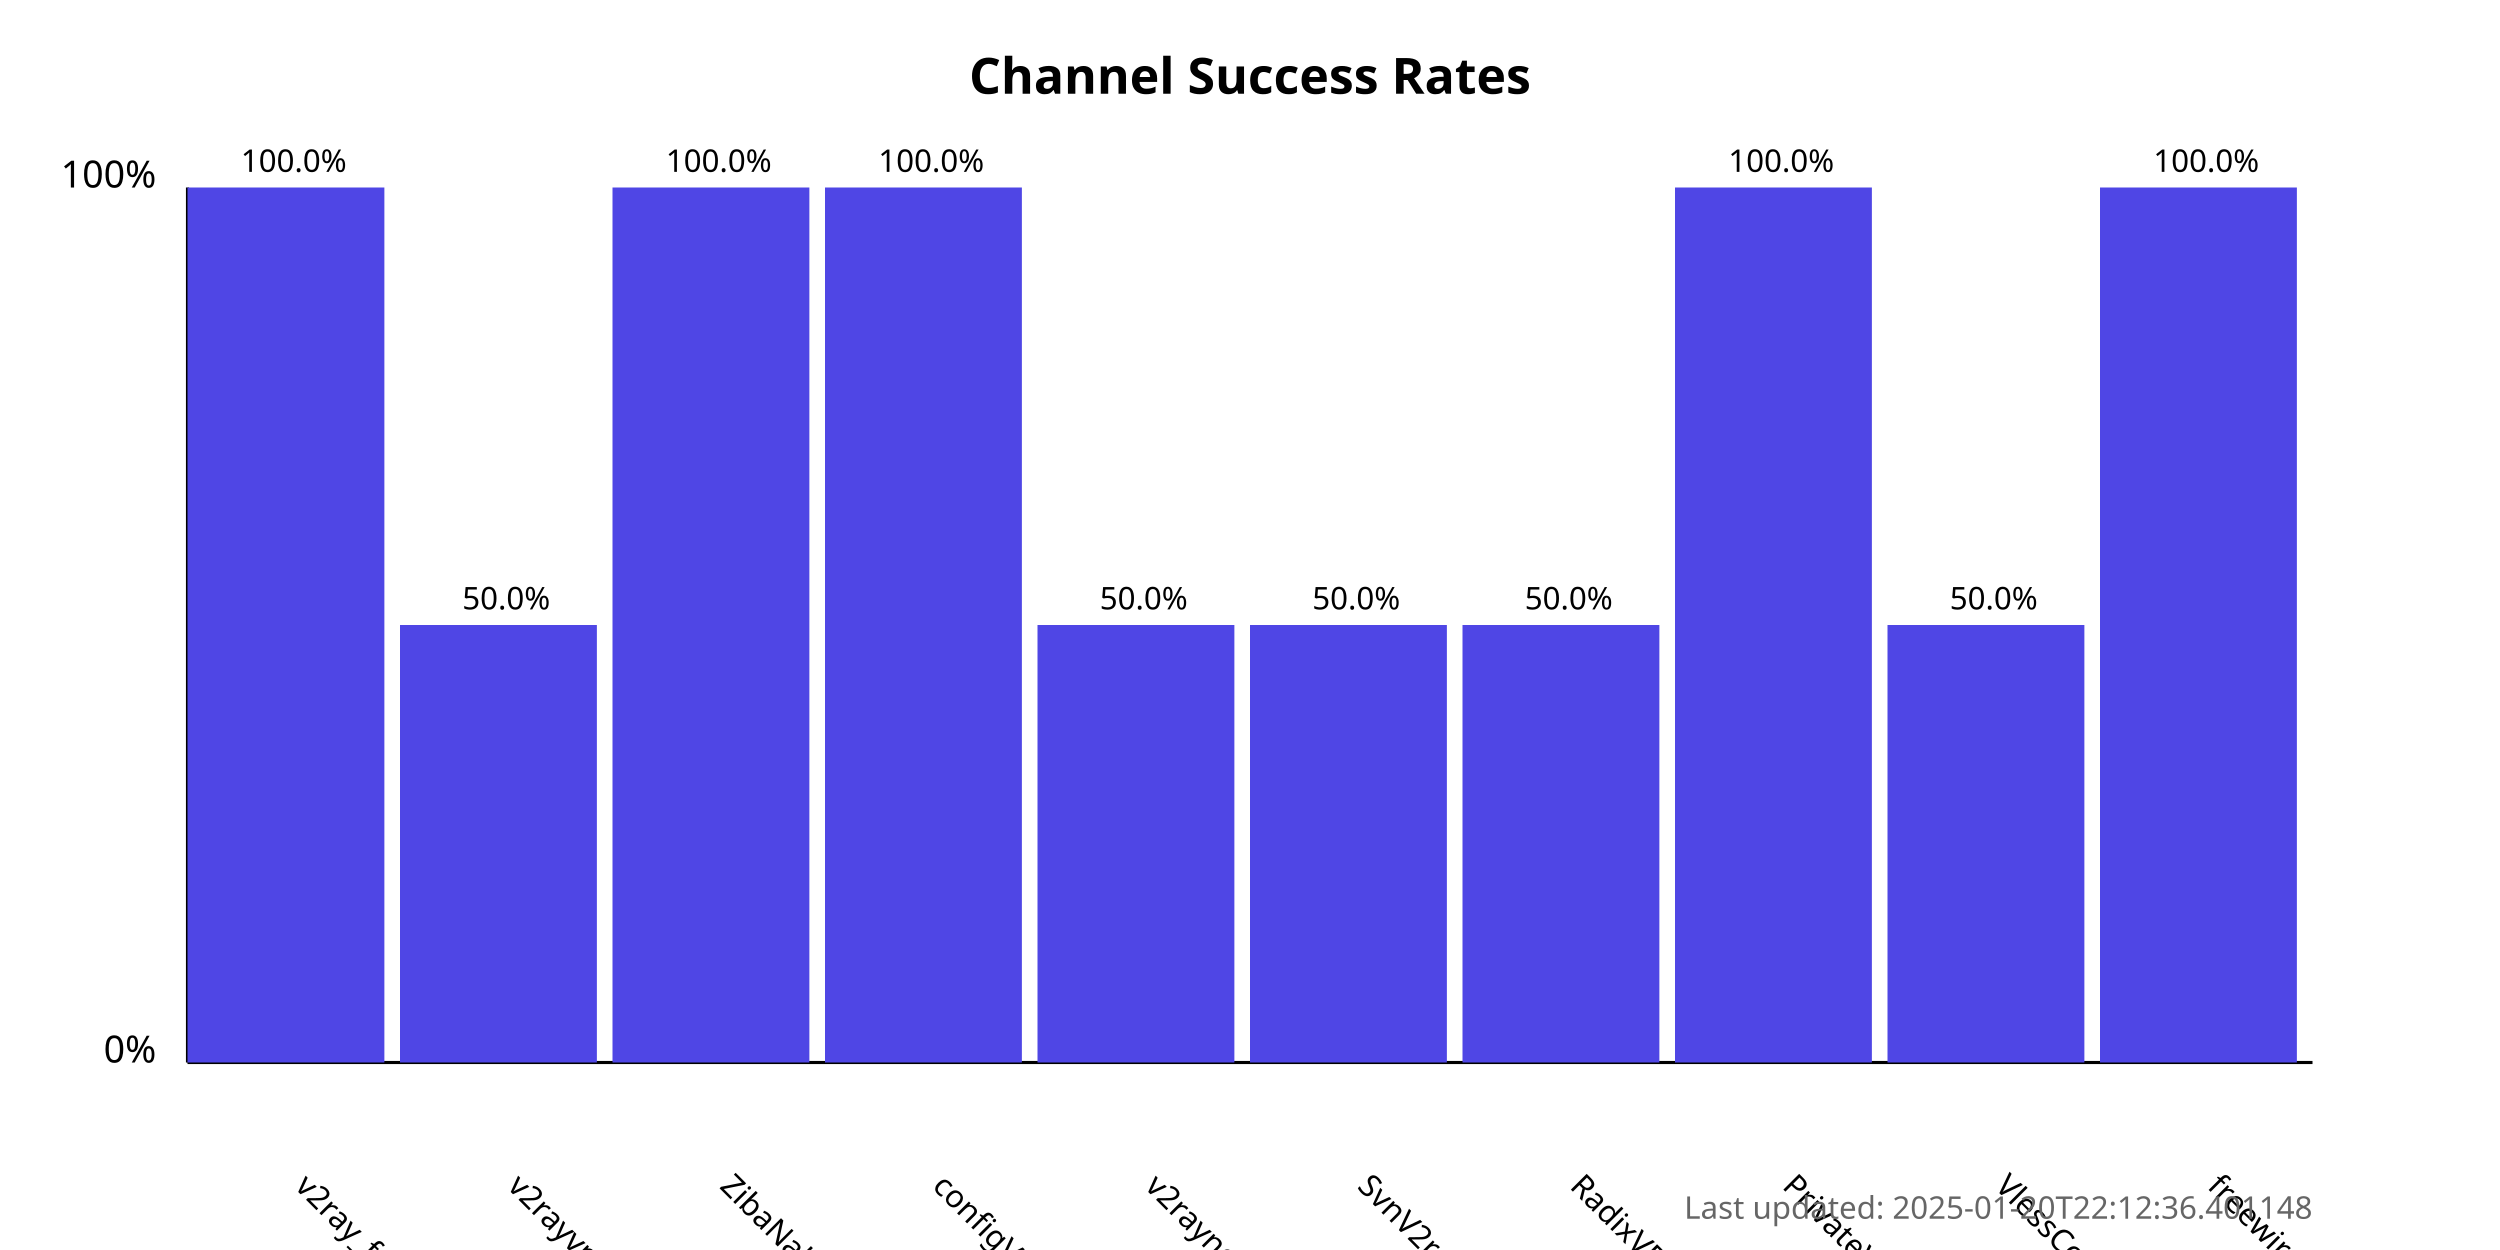
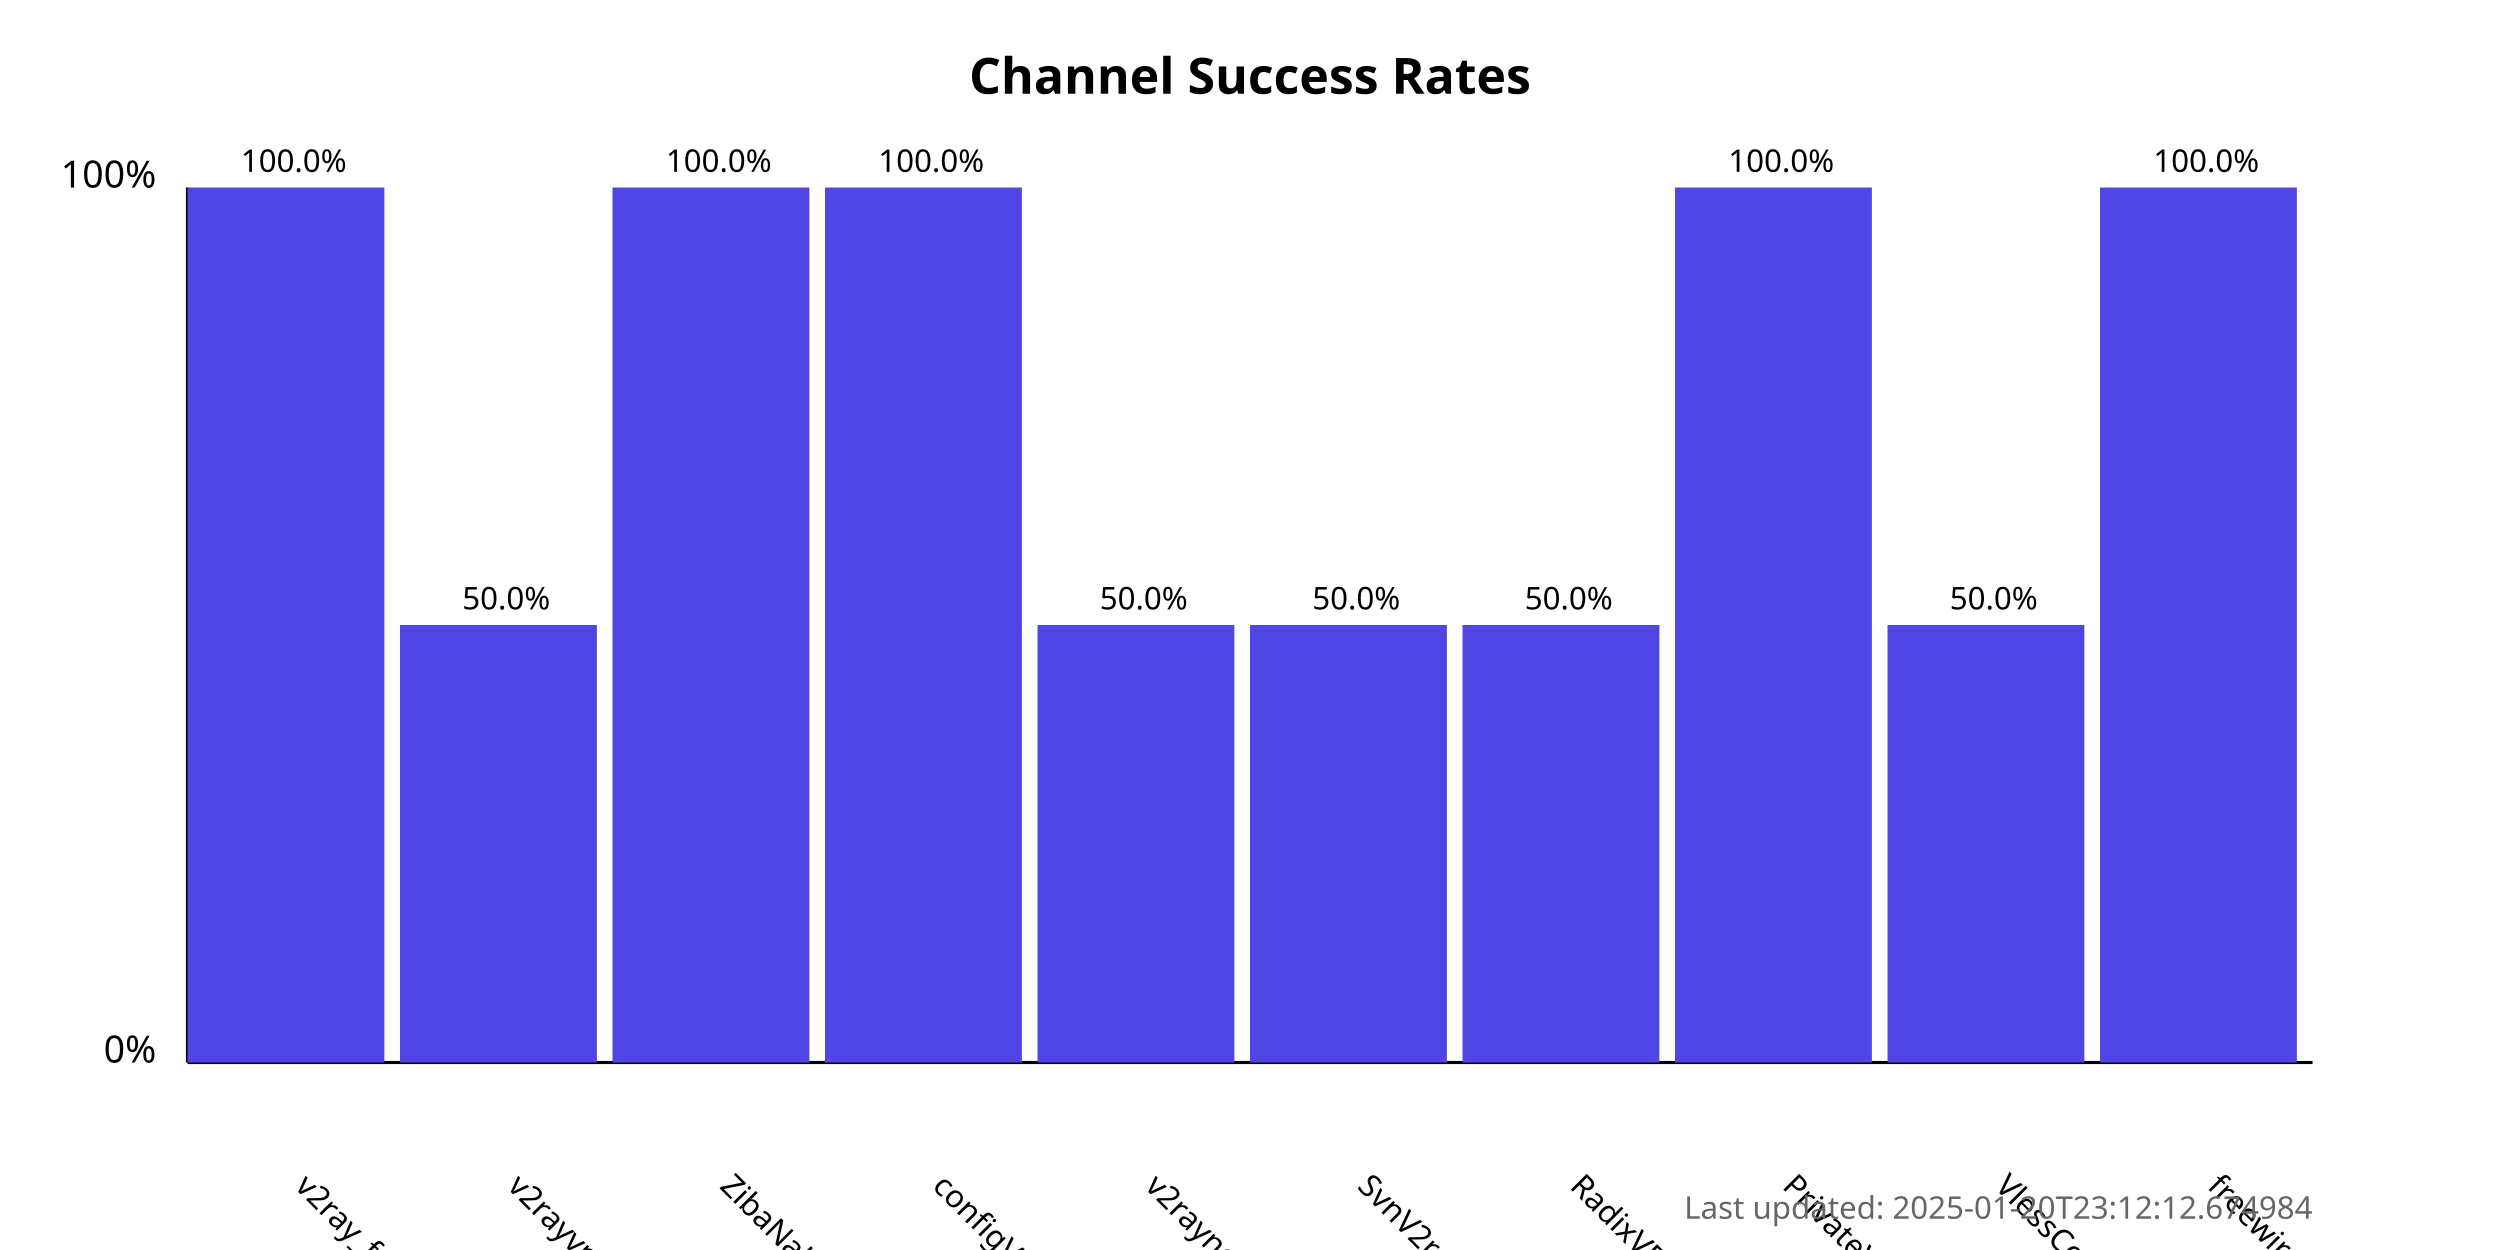
<svg xmlns="http://www.w3.org/2000/svg" width="800" height="400">
  <style>
            .chart-title { font: bold 16px sans-serif; }
            .axis-label { font: 12px sans-serif; }
            .tick-label { font: 10px sans-serif; }
            .bar { fill: #4f46e5; }
            .bar:hover { fill: #6366f1; }
            .timestamp { font: 10px sans-serif; fill: #666; }
        </style>
  <text x="400.0" y="30" text-anchor="middle" class="chart-title">
            Channel Success Rates
        </text>
  <line x1="60" y1="340" x2="60" y2="60" stroke="black" stroke-width="1" />
  <line x1="60" y1="340" x2="740" y2="340" stroke="black" stroke-width="1" />
  <text x="50" y="340" text-anchor="end" class="axis-label">0%</text>
  <text x="50" y="60" text-anchor="end" class="axis-label">100%</text>
  <g>
    <rect x="60" y="60.0" width="63.0" height="280.0" class="bar" />
    <text x="94.0" y="380" transform="rotate(45, 94.0, 380)" text-anchor="start" class="tick-label">
                v2ray_free_conf
            </text>
    <text x="94.0" y="55.0" text-anchor="middle" class="tick-label">
                100.0%
            </text>
  </g>
  <g>
    <rect x="128.0" y="200.0" width="63.0" height="140.0" class="bar" />
    <text x="162.0" y="380" transform="rotate(45, 162.0, 380)" text-anchor="start" class="tick-label">
                v2rayvpno
            </text>
    <text x="162.0" y="195.0" text-anchor="middle" class="tick-label">
                50.0%
            </text>
  </g>
  <g>
    <rect x="196.0" y="60.0" width="63.0" height="280.0" class="bar" />
    <text x="230.0" y="380" transform="rotate(45, 230.0, 380)" text-anchor="start" class="tick-label">
                ZibaNabz
            </text>
    <text x="230.0" y="55.0" text-anchor="middle" class="tick-label">
                100.0%
            </text>
  </g>
  <g>
    <rect x="264.0" y="60.0" width="63.0" height="280.0" class="bar" />
    <text x="298.0" y="380" transform="rotate(45, 298.0, 380)" text-anchor="start" class="tick-label">
                configV2rayForFree
            </text>
    <text x="298.0" y="55.0" text-anchor="middle" class="tick-label">
                100.0%
            </text>
  </g>
  <g>
    <rect x="332.0" y="200.0" width="63.0" height="140.0" class="bar" />
    <text x="366.0" y="380" transform="rotate(45, 366.0, 380)" text-anchor="start" class="tick-label">
                v2rayngvpn
            </text>
    <text x="366.0" y="195.0" text-anchor="middle" class="tick-label">
                50.0%
            </text>
  </g>
  <g>
    <rect x="400.0" y="200.0" width="63.0" height="140.0" class="bar" />
    <text x="434.0" y="380" transform="rotate(45, 434.0, 380)" text-anchor="start" class="tick-label">
                SvnV2ray
            </text>
    <text x="434.0" y="195.0" text-anchor="middle" class="tick-label">
                50.0%
            </text>
  </g>
  <g>
    <rect x="468.0" y="200.0" width="63.0" height="140.0" class="bar" />
    <text x="502.0" y="380" transform="rotate(45, 502.0, 380)" text-anchor="start" class="tick-label">
                RadixVPN
            </text>
    <text x="502.0" y="195.0" text-anchor="middle" class="tick-label">
                50.0%
            </text>
  </g>
  <g>
    <rect x="536.0" y="60.0" width="63.0" height="280.0" class="bar" />
    <text x="570.0" y="380" transform="rotate(45, 570.0, 380)" text-anchor="start" class="tick-label">
                PrivateVPNs
            </text>
    <text x="570.0" y="55.0" text-anchor="middle" class="tick-label">
                100.0%
            </text>
  </g>
  <g>
    <rect x="604.0" y="200.0" width="63.0" height="140.0" class="bar" />
    <text x="638.0" y="380" transform="rotate(45, 638.0, 380)" text-anchor="start" class="tick-label">
                VlessConfig
            </text>
    <text x="638.0" y="195.0" text-anchor="middle" class="tick-label">
                50.0%
            </text>
  </g>
  <g>
    <rect x="672.0" y="60.0" width="63.0" height="280.0" class="bar" />
    <text x="706.0" y="380" transform="rotate(45, 706.0, 380)" text-anchor="start" class="tick-label">
                freewireguard
            </text>
    <text x="706.0" y="55.0" text-anchor="middle" class="tick-label">
                100.0%
            </text>
  </g>
  <text x="740" y="390" text-anchor="end" class="timestamp">
-             Last updated: 2025-01-20T22:12:36.401148
+             Last updated: 2025-01-20T23:12:12.674984
        </text>
</svg>
